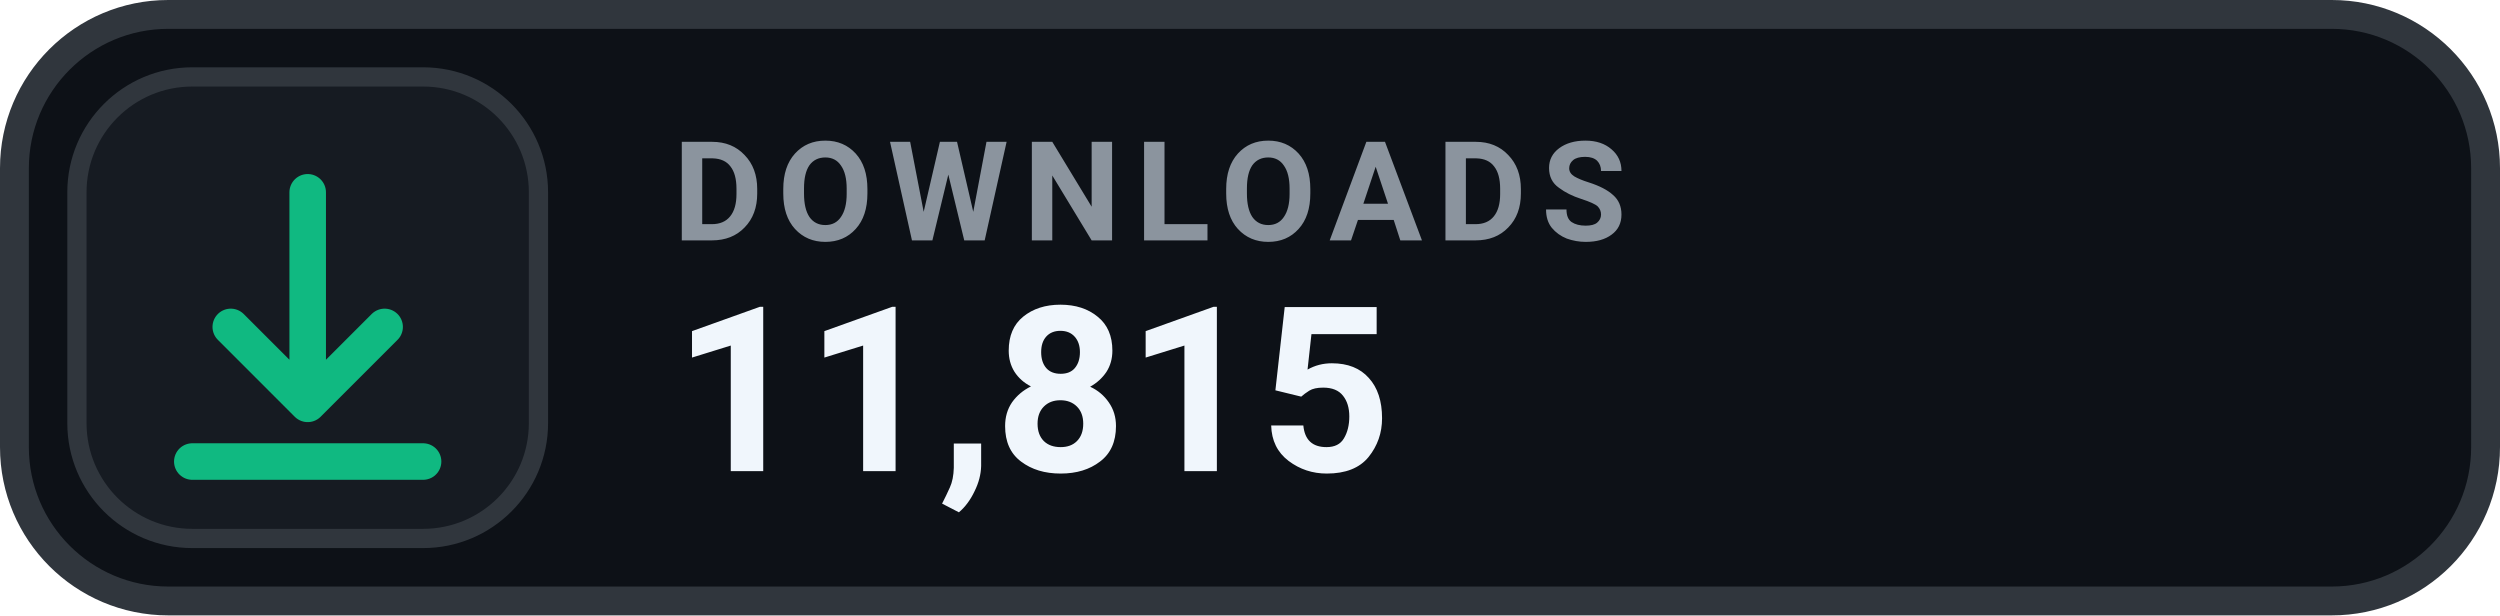
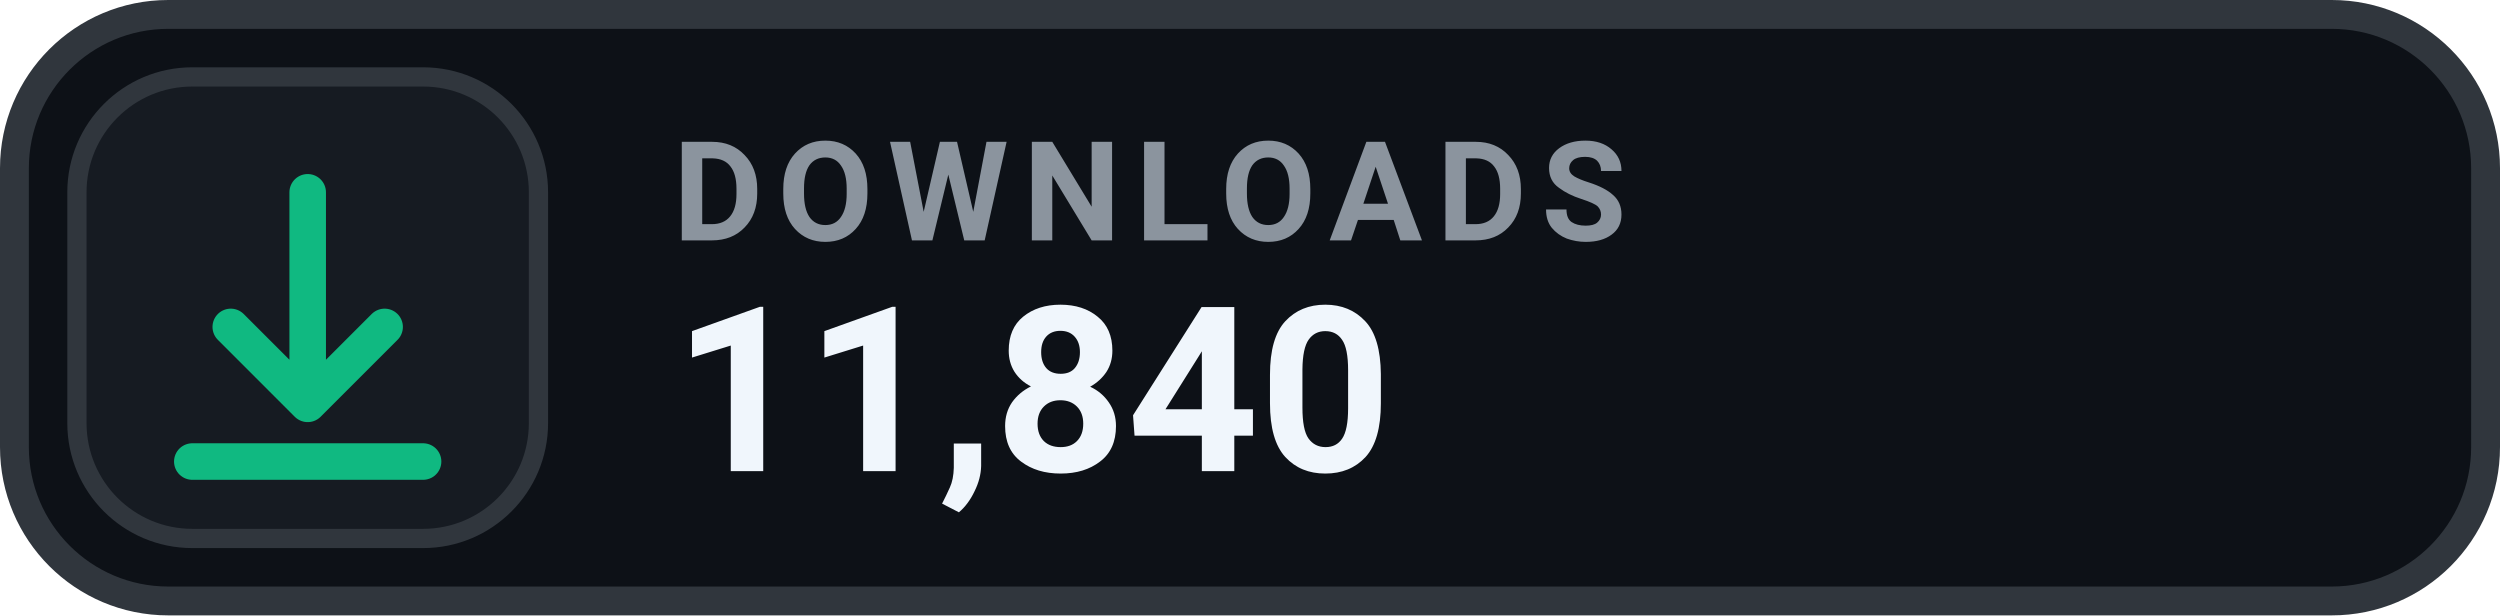
- <svg xmlns="http://www.w3.org/2000/svg" width="130" height="32" viewBox="0 0 130 32" role="img" aria-label="DOWNLOADS 11,815">
+ <svg xmlns="http://www.w3.org/2000/svg" width="130" height="32" viewBox="0 0 130 32" role="img" aria-label="DOWNLOADS 11,840">
  <rect x=".75" y=".75" width="128.5" height="30.5" rx="8" fill="#0D1117" stroke="#30363D" stroke-width="1.5" />
  <rect x="4" y="4" width="24" height="24" rx="6" fill="#161B22" stroke="#30363D" stroke-width="1" />
  <g transform="translate(16 16)" style="color:#10B981;">
    <path d="M0 -6 v11 m0 0 l4 -4 m-4 4 l-4 -4 M-6 8 h12" fill="none" stroke="currentColor" stroke-width="1.9" stroke-linecap="round" stroke-linejoin="round" />
  </g>
  <text x="35" y="12.5" fill="#8B949E" font-family="-apple-system,BlinkMacSystemFont,'Segoe UI',Roboto,Helvetica,Arial,sans-serif" font-size="7.2" font-weight="700" letter-spacing=".75">DOWNLOADS</text>
-   <text x="35" y="24.5" fill="#F0F6FC" font-family="-apple-system,BlinkMacSystemFont,'Segoe UI',Roboto,Helvetica,Arial,sans-serif" font-size="12" font-weight="700">11,815</text>
+   <text x="35" y="24.5" fill="#F0F6FC" font-family="-apple-system,BlinkMacSystemFont,'Segoe UI',Roboto,Helvetica,Arial,sans-serif" font-size="12" font-weight="700">11,840</text>
</svg>
